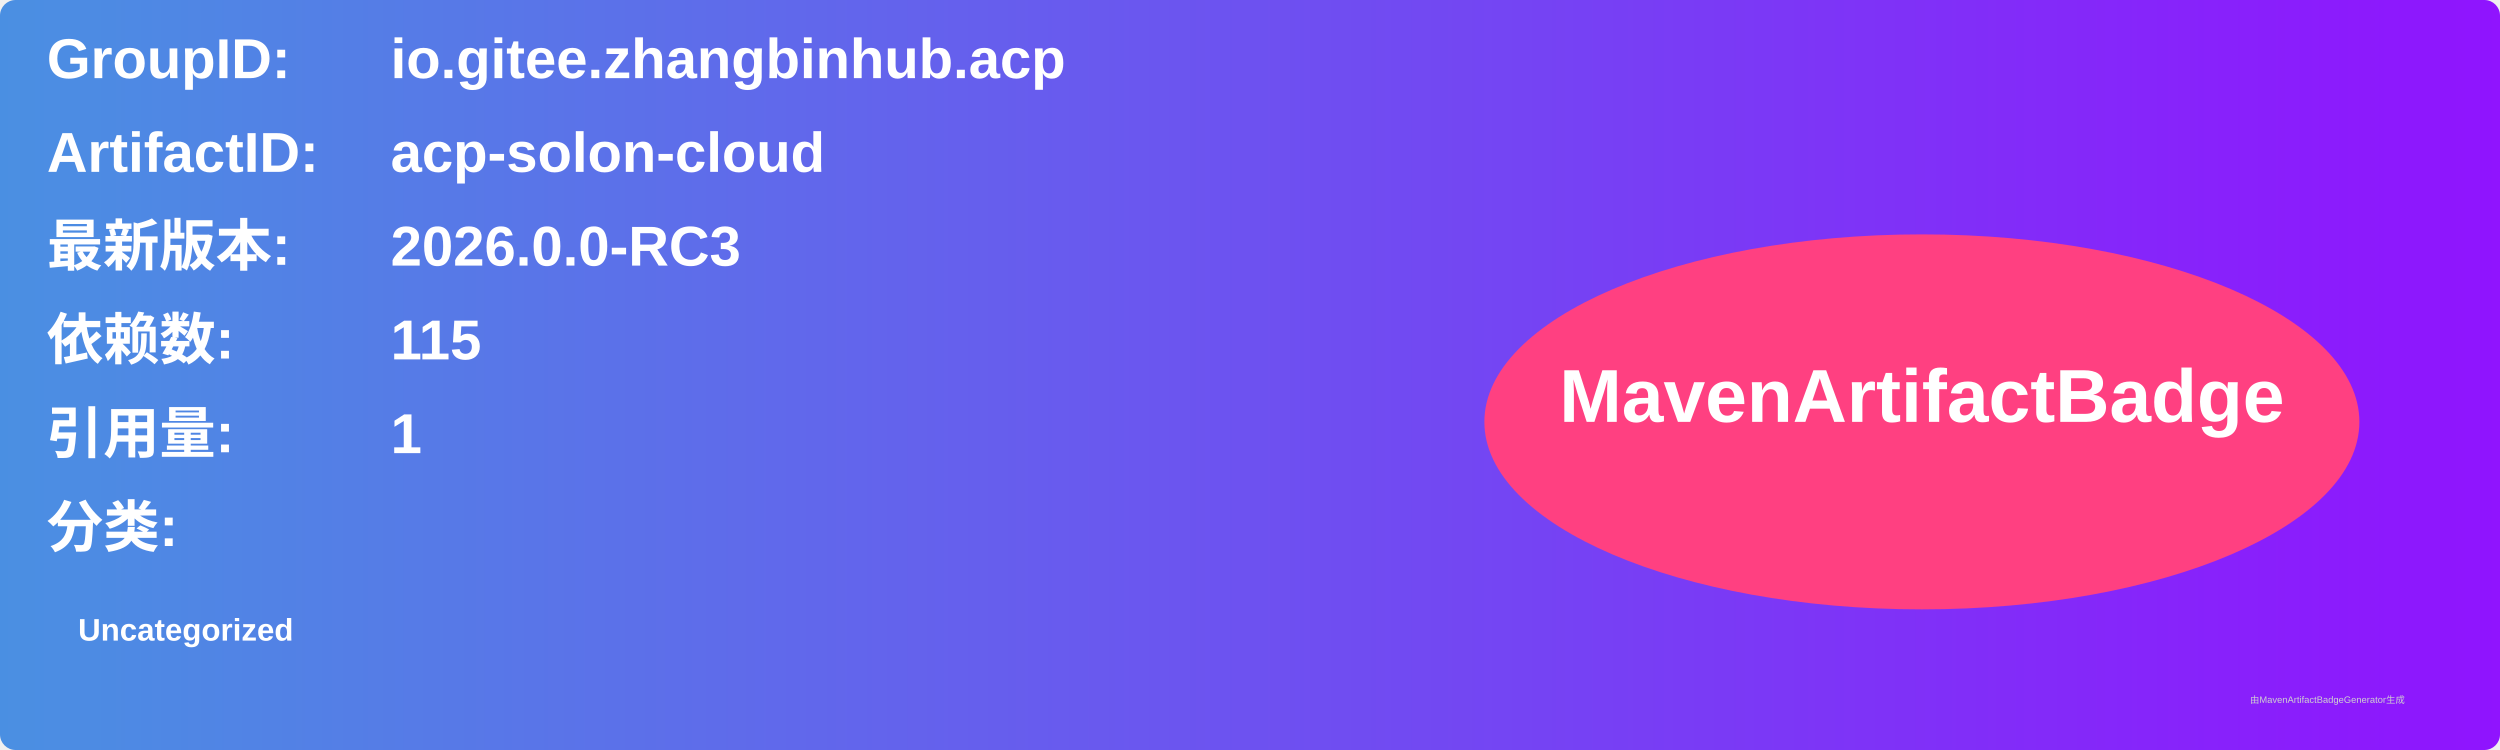
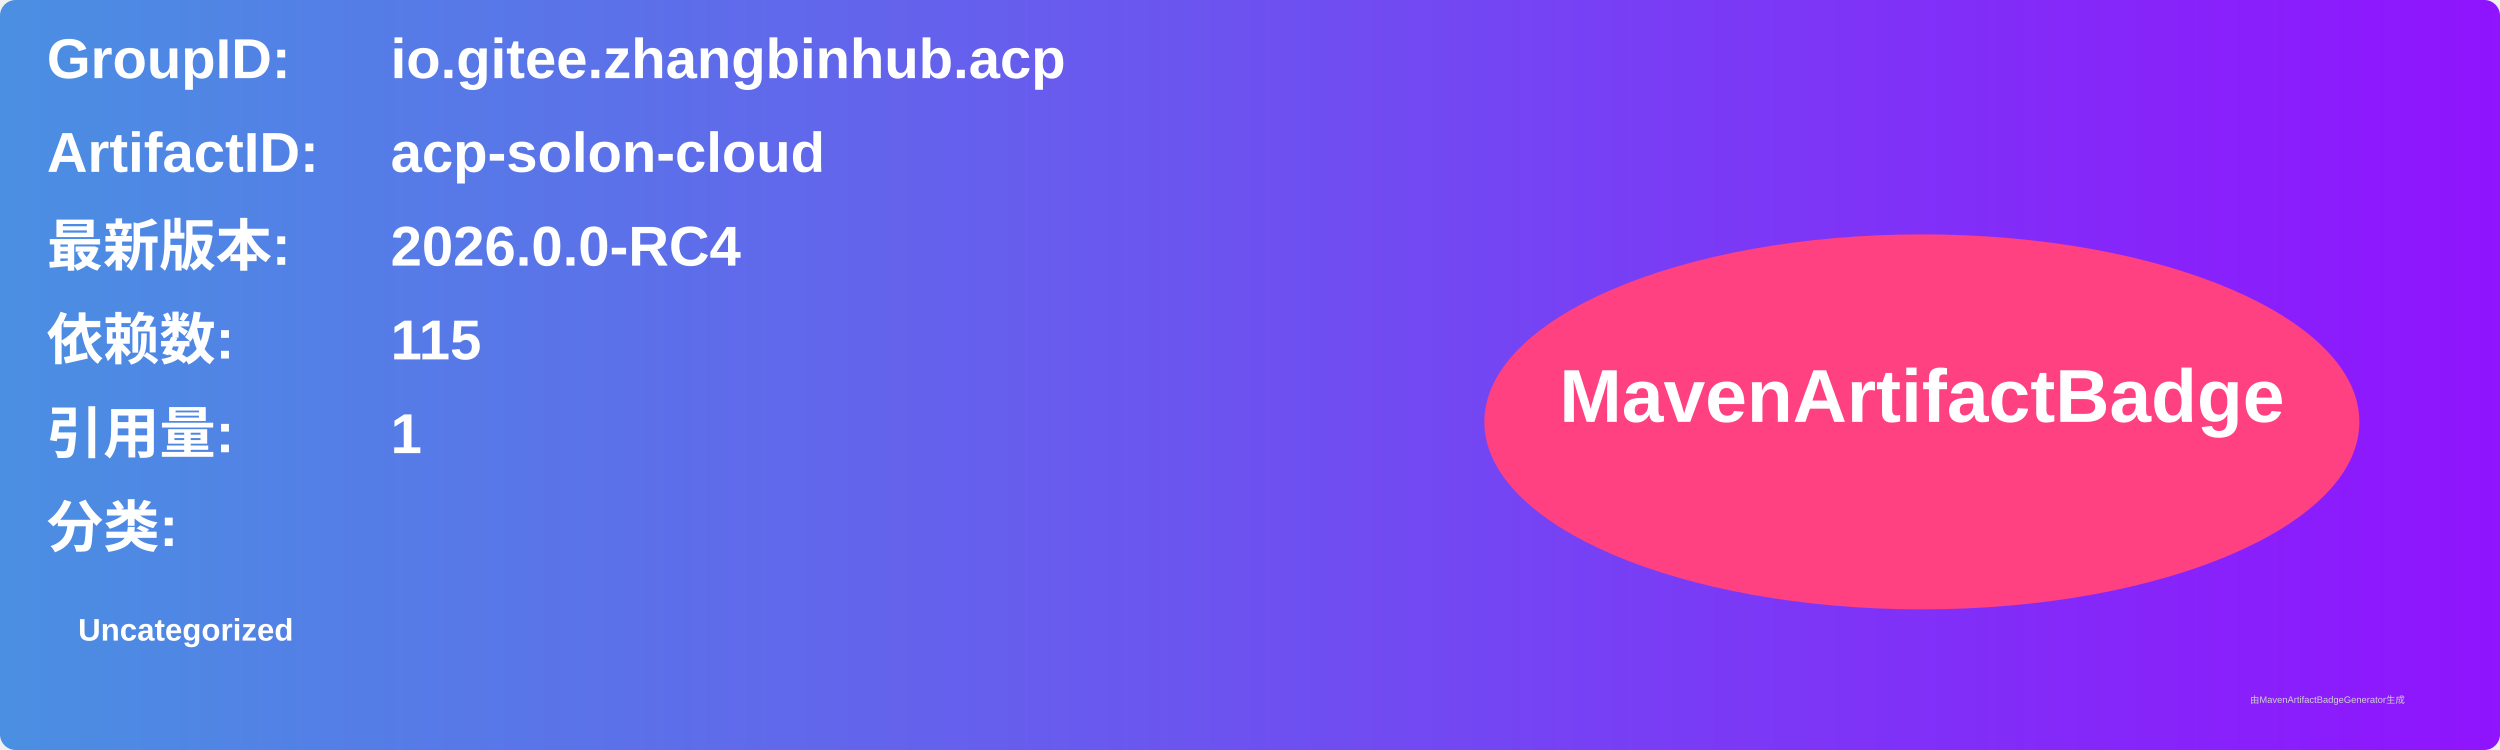
<svg xmlns="http://www.w3.org/2000/svg" width="800" height="240" viewBox="0 0 800 240">
  <linearGradient id="grad" x1="0%" y1="0%" x2="100%" y2="0%">
    <stop offset="0%" stop-color="#4a90e2" />
    <stop offset="100%" stop-color="#9013fe" />
  </linearGradient>
  <rect width="100%" height="100%" rx="5" ry="5" fill="url(#grad)" />
  <g transform="translate(15, 15)">
    <text x="0" y="10" font-family="Arial" font-size="18" fill="white" font-weight="bold" width="260">GroupID:</text>
    <text x="110" y="10" font-family="Arial" font-size="18" fill="white" font-weight="bold" width="460">io.gitee.zhangbinhub.acp</text>
    <text x="0" y="40" font-family="Arial" font-size="18" fill="white" font-weight="bold" width="260">ArtifactID:</text>
    <text x="110" y="40" font-family="Arial" font-size="18" fill="white" font-weight="bold" width="460">acp-solon-cloud</text>
    <text x="0" y="70" font-family="Arial" font-size="18" fill="white" font-weight="bold">最新版本:</text>
    <text x="110" y="70" font-family="Arial" font-size="18" fill="white" font-weight="bold">
-       <tspan font-weight="bold">2026.0.0-RC3</tspan>
+       <tspan font-weight="bold">2026.0.0-RC4</tspan>
    </text>
    <text x="0" y="100" font-family="Arial" font-size="18" fill="white" font-weight="bold">依赖数: </text>
    <text x="110" y="100" font-family="Arial" font-size="18" fill="white">
      <tspan font-weight="bold">115</tspan>
    </text>
    <text x="0" y="130" font-family="Arial" font-size="18" fill="white" font-weight="bold">引用量: </text>
    <text x="110" y="130" font-family="Arial" font-size="18" fill="white">
      <tspan font-weight="bold">1</tspan>
    </text>
    <text x="0" y="160" font-family="Arial" font-size="18" fill="white" font-weight="bold">分类:</text>
    <text x="10" y="190" font-family="Arial" font-size="10" fill="white">
      <tspan font-weight="bold">Uncategorized</tspan>
    </text>
    <ellipse cx="600" cy="120" rx="140" ry="60" fill="#ff4081" />
    <text x="600" y="120" text-anchor="middle" font-family="Arial" font-size="24" fill="white" font-weight="bold">MavenArtifactBadge</text>
  </g>
  <text x="720" y="225" font-family="Arial" font-size="3" fill="#d0d0d0">由MavenArtifactBadgeGenerator生成</text>
</svg>
